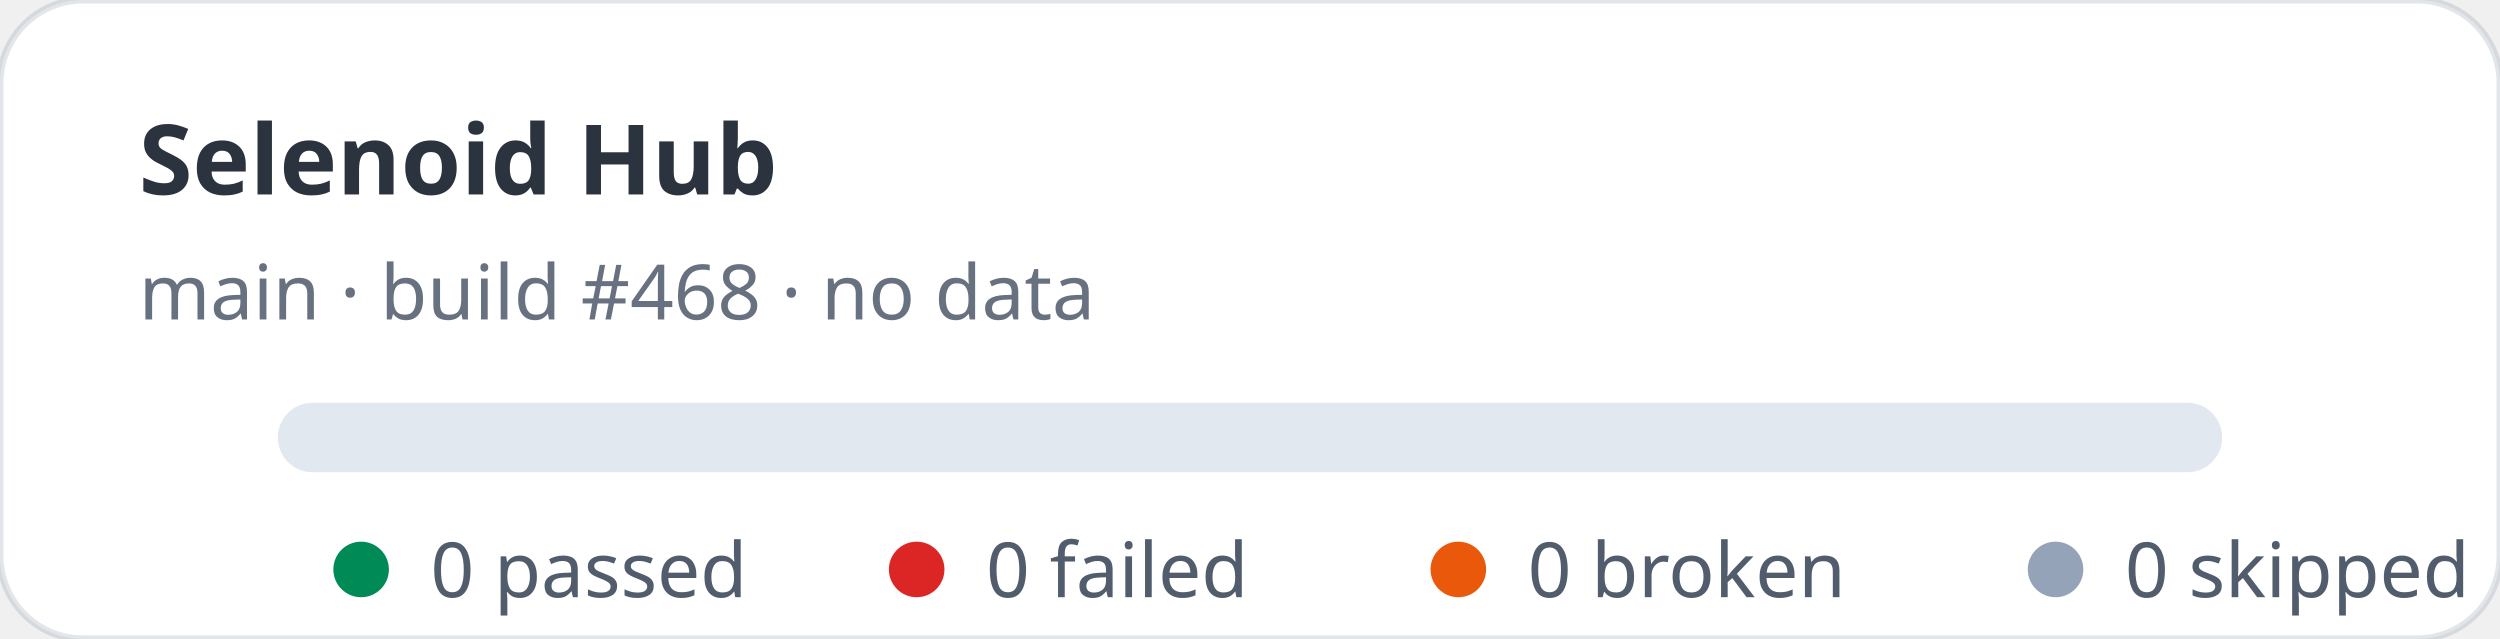
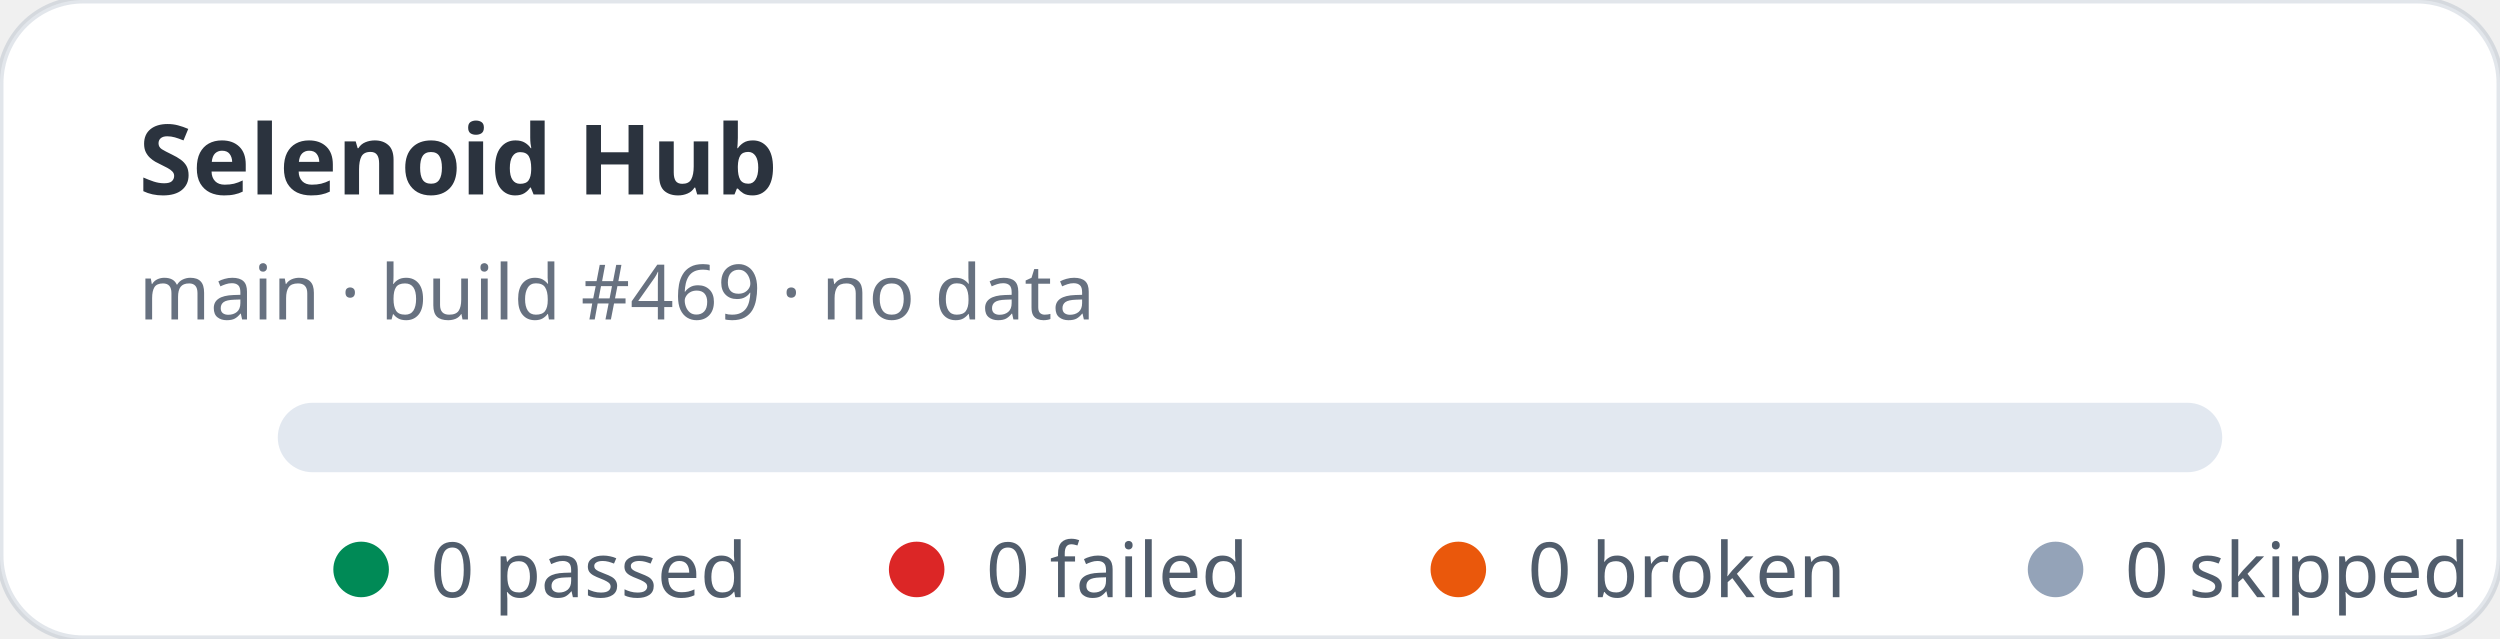
<svg xmlns="http://www.w3.org/2000/svg" width="360" height="92" viewBox="0 0 360 92" role="img" aria-label="Selenoid Hub stats: 0 passed, 0 failed">
  <rect width="360" height="92" rx="12" fill="#ffffff" stroke="rgba(11,48,86,0.12)" />
  <text x="20" y="28" fill="rgba(1,10,24,0.83)" font-family="ui-sans-serif,system-ui,sans-serif" font-size="14" font-weight="700">Selenoid Hub</text>
-   <text x="20" y="46" fill="rgba(2,19,44,0.6)" font-family="ui-sans-serif,system-ui,sans-serif" font-size="11">main · build #468 · no data</text>
+   <text x="20" y="46" fill="rgba(2,19,44,0.6)" font-family="ui-sans-serif,system-ui,sans-serif" font-size="11">main · build #469 · no data</text>
  <rect x="40" y="58" width="280" height="10" rx="5" fill="#e2e8f0" />
  <g font-family="ui-sans-serif,system-ui,sans-serif" font-size="11" fill="rgba(1,18,40,0.68)">
    <circle cx="52" cy="82" r="4" fill="#008a56" />
    <text x="62" y="86">0 passed</text>
    <circle cx="132" cy="82" r="4" fill="#dc2626" />
    <text x="142" y="86">0 failed</text>
    <circle cx="210" cy="82" r="4" fill="#ea580c" />
    <text x="220" y="86">0 broken</text>
    <circle cx="296" cy="82" r="4" fill="#94a3b8" />
    <text x="306" y="86">0 skipped</text>
  </g>
</svg>
